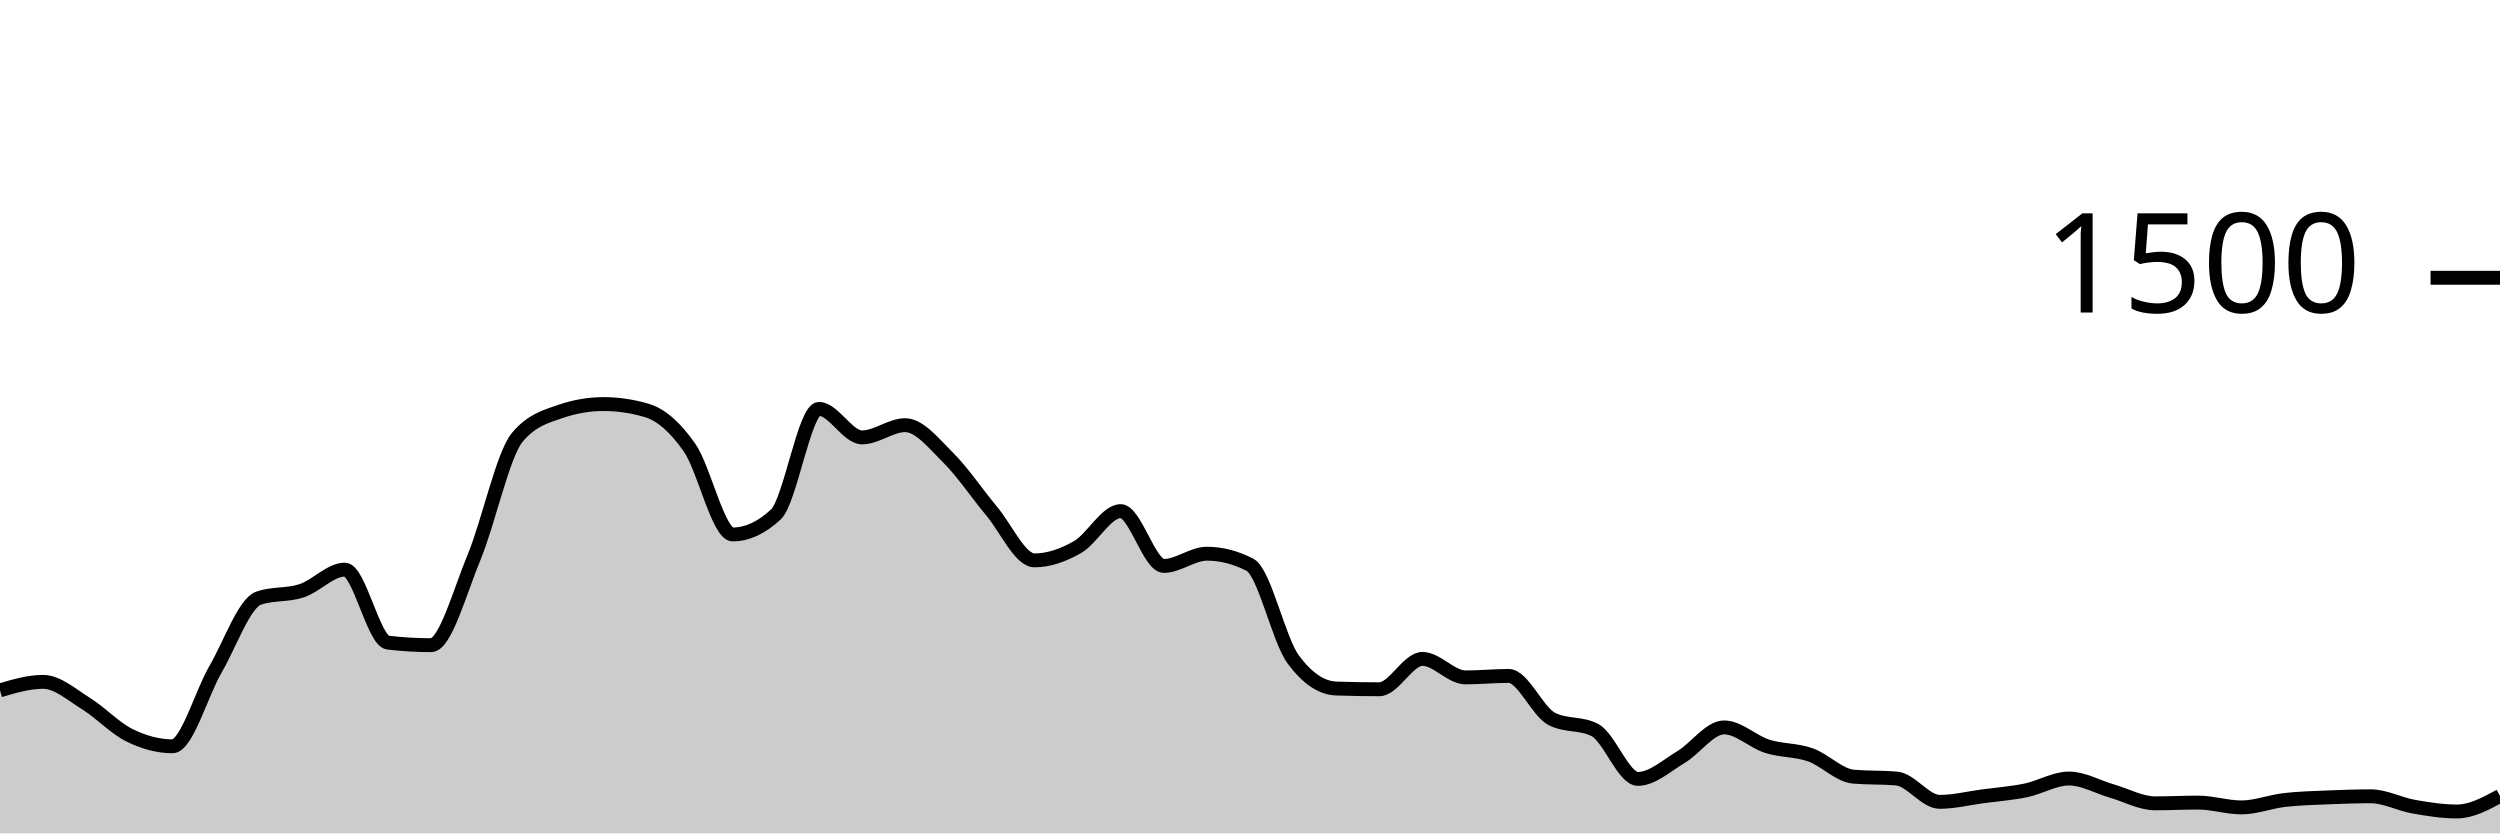
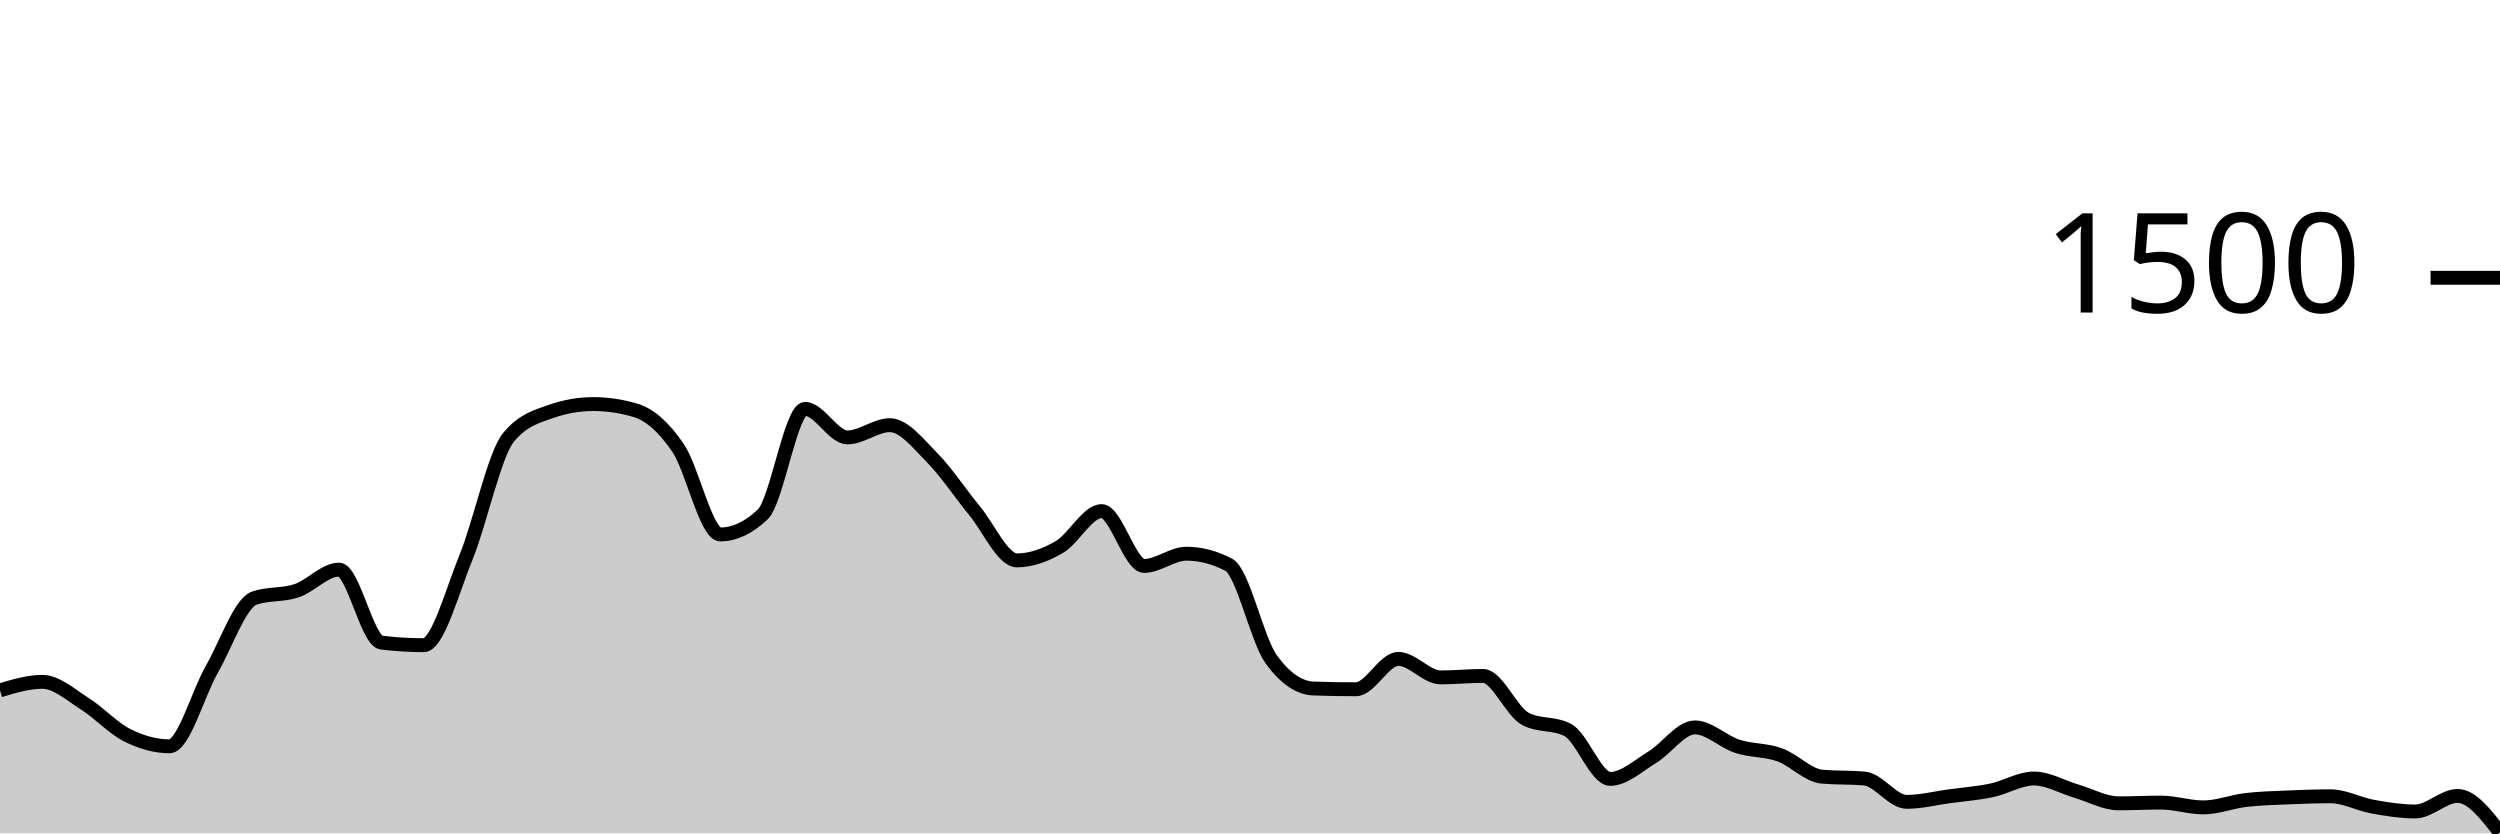
<svg xmlns="http://www.w3.org/2000/svg" viewBox="0 0 180 60">
  <g transform="translate(0,20)">
-     <path class="area" fill="rgba(0, 0, 0, 0.2)" d="M0,29.707C1.034,29.4,2.069,29.093,3.103,29.093C4.138,29.093,5.172,30.027,6.207,30.667C7.241,31.307,8.276,32.422,9.31,32.933C10.345,33.444,11.379,33.733,12.414,33.733C13.448,33.733,14.483,29.964,15.517,28.187C16.552,26.409,17.586,23.422,18.621,23.067C19.655,22.711,20.69,22.876,21.724,22.533C22.759,22.191,23.793,21.013,24.828,21.013C25.862,21.013,26.897,26.142,27.931,26.267C28.966,26.391,30,26.453,31.034,26.453C32.069,26.453,33.103,22.6,34.138,20.107C35.172,17.613,36.207,12.738,37.241,11.493C38.276,10.249,39.31,9.982,40.345,9.627C41.379,9.271,42.414,9.093,43.448,9.093C44.483,9.093,45.517,9.244,46.552,9.547C47.586,9.849,48.621,10.751,49.655,12.24C50.69,13.729,51.724,18.48,52.759,18.48C53.793,18.48,54.828,18,55.862,17.04C56.897,16.08,57.931,9.44,58.966,9.44C60,9.44,61.034,11.493,62.069,11.493C63.103,11.493,64.138,10.613,65.172,10.613C66.207,10.613,67.241,11.933,68.276,12.96C69.31,13.987,70.345,15.542,71.379,16.773C72.414,18.004,73.448,20.347,74.483,20.347C75.517,20.347,76.552,19.978,77.586,19.387C78.621,18.796,79.655,16.8,80.69,16.8C81.724,16.8,82.759,20.747,83.793,20.747C84.828,20.747,85.862,19.867,86.897,19.867C87.931,19.867,88.966,20.133,90,20.667C91.034,21.2,92.069,26.062,93.103,27.467C94.138,28.871,95.172,29.538,96.207,29.573C97.241,29.609,98.276,29.627,99.31,29.627C100.345,29.627,101.379,27.44,102.414,27.44C103.448,27.44,104.483,28.773,105.517,28.773C106.552,28.773,107.586,28.667,108.621,28.667C109.655,28.667,110.69,31.227,111.724,31.76C112.759,32.293,113.793,32.027,114.828,32.56C115.862,33.093,116.897,36.08,117.931,36.08C118.966,36.08,120,35.124,121.034,34.507C122.069,33.889,123.103,32.373,124.138,32.373C125.172,32.373,126.207,33.404,127.241,33.733C128.276,34.062,129.31,33.982,130.345,34.347C131.379,34.711,132.414,35.831,133.448,35.92C134.483,36.009,135.517,35.964,136.552,36.053C137.586,36.142,138.621,37.733,139.655,37.733C140.69,37.733,141.724,37.471,142.759,37.333C143.793,37.196,144.828,37.12,145.862,36.907C146.897,36.693,147.931,36.053,148.966,36.053C150,36.053,151.034,36.662,152.069,36.96C153.103,37.258,154.138,37.84,155.172,37.84C156.207,37.84,157.241,37.787,158.276,37.787C159.31,37.787,160.345,38.133,161.379,38.133C162.414,38.133,163.448,37.72,164.483,37.6C165.517,37.48,166.552,37.458,167.586,37.413C168.621,37.369,169.655,37.333,170.69,37.333C171.724,37.333,172.759,37.898,173.793,38.08C174.828,38.262,175.862,38.427,176.897,38.427C177.931,38.427,178.966,37.867,180,37.307L180,40C178.966,40,177.931,40,176.897,40C175.862,40,174.828,40,173.793,40C172.759,40,171.724,40,170.69,40C169.655,40,168.621,40,167.586,40C166.552,40,165.517,40,164.483,40C163.448,40,162.414,40,161.379,40C160.345,40,159.31,40,158.276,40C157.241,40,156.207,40,155.172,40C154.138,40,153.103,40,152.069,40C151.034,40,150,40,148.966,40C147.931,40,146.897,40,145.862,40C144.828,40,143.793,40,142.759,40C141.724,40,140.69,40,139.655,40C138.621,40,137.586,40,136.552,40C135.517,40,134.483,40,133.448,40C132.414,40,131.379,40,130.345,40C129.31,40,128.276,40,127.241,40C126.207,40,125.172,40,124.138,40C123.103,40,122.069,40,121.034,40C120,40,118.966,40,117.931,40C116.897,40,115.862,40,114.828,40C113.793,40,112.759,40,111.724,40C110.69,40,109.655,40,108.621,40C107.586,40,106.552,40,105.517,40C104.483,40,103.448,40,102.414,40C101.379,40,100.345,40,99.31,40C98.276,40,97.241,40,96.207,40C95.172,40,94.138,40,93.103,40C92.069,40,91.034,40,90,40C88.966,40,87.931,40,86.897,40C85.862,40,84.828,40,83.793,40C82.759,40,81.724,40,80.69,40C79.655,40,78.621,40,77.586,40C76.552,40,75.517,40,74.483,40C73.448,40,72.414,40,71.379,40C70.345,40,69.31,40,68.276,40C67.241,40,66.207,40,65.172,40C64.138,40,63.103,40,62.069,40C61.034,40,60,40,58.966,40C57.931,40,56.897,40,55.862,40C54.828,40,53.793,40,52.759,40C51.724,40,50.69,40,49.655,40C48.621,40,47.586,40,46.552,40C45.517,40,44.483,40,43.448,40C42.414,40,41.379,40,40.345,40C39.31,40,38.276,40,37.241,40C36.207,40,35.172,40,34.138,40C33.103,40,32.069,40,31.034,40C30,40,28.966,40,27.931,40C26.897,40,25.862,40,24.828,40C23.793,40,22.759,40,21.724,40C20.69,40,19.655,40,18.621,40C17.586,40,16.552,40,15.517,40C14.483,40,13.448,40,12.414,40C11.379,40,10.345,40,9.31,40C8.276,40,7.241,40,6.207,40C5.172,40,4.138,40,3.103,40C2.069,40,1.034,40,0,40Z" />
-     <path class="line" stroke="black" fill="none" d="M0,29.707C1.034,29.4,2.069,29.093,3.103,29.093C4.138,29.093,5.172,30.027,6.207,30.667C7.241,31.307,8.276,32.422,9.31,32.933C10.345,33.444,11.379,33.733,12.414,33.733C13.448,33.733,14.483,29.964,15.517,28.187C16.552,26.409,17.586,23.422,18.621,23.067C19.655,22.711,20.69,22.876,21.724,22.533C22.759,22.191,23.793,21.013,24.828,21.013C25.862,21.013,26.897,26.142,27.931,26.267C28.966,26.391,30,26.453,31.034,26.453C32.069,26.453,33.103,22.6,34.138,20.107C35.172,17.613,36.207,12.738,37.241,11.493C38.276,10.249,39.31,9.982,40.345,9.627C41.379,9.271,42.414,9.093,43.448,9.093C44.483,9.093,45.517,9.244,46.552,9.547C47.586,9.849,48.621,10.751,49.655,12.24C50.69,13.729,51.724,18.48,52.759,18.48C53.793,18.48,54.828,18,55.862,17.04C56.897,16.08,57.931,9.44,58.966,9.44C60,9.44,61.034,11.493,62.069,11.493C63.103,11.493,64.138,10.613,65.172,10.613C66.207,10.613,67.241,11.933,68.276,12.96C69.31,13.987,70.345,15.542,71.379,16.773C72.414,18.004,73.448,20.347,74.483,20.347C75.517,20.347,76.552,19.978,77.586,19.387C78.621,18.796,79.655,16.8,80.69,16.8C81.724,16.8,82.759,20.747,83.793,20.747C84.828,20.747,85.862,19.867,86.897,19.867C87.931,19.867,88.966,20.133,90,20.667C91.034,21.2,92.069,26.062,93.103,27.467C94.138,28.871,95.172,29.538,96.207,29.573C97.241,29.609,98.276,29.627,99.31,29.627C100.345,29.627,101.379,27.44,102.414,27.44C103.448,27.44,104.483,28.773,105.517,28.773C106.552,28.773,107.586,28.667,108.621,28.667C109.655,28.667,110.69,31.227,111.724,31.76C112.759,32.293,113.793,32.027,114.828,32.56C115.862,33.093,116.897,36.08,117.931,36.08C118.966,36.08,120,35.124,121.034,34.507C122.069,33.889,123.103,32.373,124.138,32.373C125.172,32.373,126.207,33.404,127.241,33.733C128.276,34.062,129.31,33.982,130.345,34.347C131.379,34.711,132.414,35.831,133.448,35.92C134.483,36.009,135.517,35.964,136.552,36.053C137.586,36.142,138.621,37.733,139.655,37.733C140.69,37.733,141.724,37.471,142.759,37.333C143.793,37.196,144.828,37.12,145.862,36.907C146.897,36.693,147.931,36.053,148.966,36.053C150,36.053,151.034,36.662,152.069,36.96C153.103,37.258,154.138,37.84,155.172,37.84C156.207,37.84,157.241,37.787,158.276,37.787C159.31,37.787,160.345,38.133,161.379,38.133C162.414,38.133,163.448,37.72,164.483,37.6C165.517,37.48,166.552,37.458,167.586,37.413C168.621,37.369,169.655,37.333,170.69,37.333C171.724,37.333,172.759,37.898,173.793,38.08C174.828,38.262,175.862,38.427,176.897,38.427C177.931,38.427,178.966,37.867,180,37.307" />
+     <path class="area" fill="rgba(0, 0, 0, 0.2)" d="M0,29.707C1.017,29.4,2.034,29.093,3.051,29.093C4.068,29.093,5.085,30.027,6.102,30.667C7.119,31.307,8.136,32.422,9.153,32.933C10.169,33.444,11.186,33.733,12.203,33.733C13.22,33.733,14.237,29.964,15.254,28.187C16.271,26.409,17.288,23.422,18.305,23.067C19.322,22.711,20.339,22.876,21.356,22.533C22.373,22.191,23.39,21.013,24.407,21.013C25.424,21.013,26.441,26.142,27.458,26.267C28.475,26.391,29.492,26.453,30.508,26.453C31.525,26.453,32.542,22.6,33.559,20.107C34.576,17.613,35.593,12.738,36.61,11.493C37.627,10.249,38.644,9.982,39.661,9.627C40.678,9.271,41.695,9.093,42.712,9.093C43.729,9.093,44.746,9.244,45.763,9.547C46.78,9.849,47.797,10.751,48.814,12.24C49.831,13.729,50.847,18.48,51.864,18.48C52.881,18.48,53.898,18,54.915,17.04C55.932,16.08,56.949,9.44,57.966,9.44C58.983,9.44,60,11.493,61.017,11.493C62.034,11.493,63.051,10.613,64.068,10.613C65.085,10.613,66.102,11.933,67.119,12.96C68.136,13.987,69.153,15.542,70.169,16.773C71.186,18.004,72.203,20.347,73.22,20.347C74.237,20.347,75.254,19.978,76.271,19.387C77.288,18.796,78.305,16.8,79.322,16.8C80.339,16.8,81.356,20.747,82.373,20.747C83.39,20.747,84.407,19.867,85.424,19.867C86.441,19.867,87.458,20.133,88.475,20.667C89.492,21.2,90.508,26.062,91.525,27.467C92.542,28.871,93.559,29.538,94.576,29.573C95.593,29.609,96.61,29.627,97.627,29.627C98.644,29.627,99.661,27.44,100.678,27.44C101.695,27.44,102.712,28.773,103.729,28.773C104.746,28.773,105.763,28.667,106.78,28.667C107.797,28.667,108.814,31.227,109.831,31.76C110.847,32.293,111.864,32.027,112.881,32.56C113.898,33.093,114.915,36.08,115.932,36.08C116.949,36.08,117.966,35.124,118.983,34.507C120,33.889,121.017,32.373,122.034,32.373C123.051,32.373,124.068,33.404,125.085,33.733C126.102,34.062,127.119,33.982,128.136,34.347C129.153,34.711,130.169,35.831,131.186,35.92C132.203,36.009,133.22,35.964,134.237,36.053C135.254,36.142,136.271,37.733,137.288,37.733C138.305,37.733,139.322,37.471,140.339,37.333C141.356,37.196,142.373,37.12,143.39,36.907C144.407,36.693,145.424,36.053,146.441,36.053C147.458,36.053,148.475,36.662,149.492,36.96C150.508,37.258,151.525,37.84,152.542,37.84C153.559,37.84,154.576,37.787,155.593,37.787C156.61,37.787,157.627,38.133,158.644,38.133C159.661,38.133,160.678,37.72,161.695,37.6C162.712,37.48,163.729,37.458,164.746,37.413C165.763,37.369,166.78,37.333,167.797,37.333C168.814,37.333,169.831,37.898,170.847,38.08C171.864,38.262,172.881,38.427,173.898,38.427C174.915,38.427,175.932,37.307,176.949,37.307C177.966,37.307,178.983,38.627,180,39.947L180,40C178.983,40,177.966,40,176.949,40C175.932,40,174.915,40,173.898,40C172.881,40,171.864,40,170.847,40C169.831,40,168.814,40,167.797,40C166.78,40,165.763,40,164.746,40C163.729,40,162.712,40,161.695,40C160.678,40,159.661,40,158.644,40C157.627,40,156.61,40,155.593,40C154.576,40,153.559,40,152.542,40C151.525,40,150.508,40,149.492,40C148.475,40,147.458,40,146.441,40C145.424,40,144.407,40,143.39,40C142.373,40,141.356,40,140.339,40C139.322,40,138.305,40,137.288,40C136.271,40,135.254,40,134.237,40C133.22,40,132.203,40,131.186,40C130.169,40,129.153,40,128.136,40C127.119,40,126.102,40,125.085,40C124.068,40,123.051,40,122.034,40C121.017,40,120,40,118.983,40C117.966,40,116.949,40,115.932,40C114.915,40,113.898,40,112.881,40C111.864,40,110.847,40,109.831,40C108.814,40,107.797,40,106.78,40C105.763,40,104.746,40,103.729,40C102.712,40,101.695,40,100.678,40C99.661,40,98.644,40,97.627,40C96.61,40,95.593,40,94.576,40C93.559,40,92.542,40,91.525,40C90.508,40,89.492,40,88.475,40C87.458,40,86.441,40,85.424,40C84.407,40,83.39,40,82.373,40C81.356,40,80.339,40,79.322,40C78.305,40,77.288,40,76.271,40C75.254,40,74.237,40,73.22,40C72.203,40,71.186,40,70.169,40C69.153,40,68.136,40,67.119,40C66.102,40,65.085,40,64.068,40C63.051,40,62.034,40,61.017,40C60,40,58.983,40,57.966,40C56.949,40,55.932,40,54.915,40C53.898,40,52.881,40,51.864,40C50.847,40,49.831,40,48.814,40C47.797,40,46.78,40,45.763,40C44.746,40,43.729,40,42.712,40C41.695,40,40.678,40,39.661,40C38.644,40,37.627,40,36.61,40C35.593,40,34.576,40,33.559,40C32.542,40,31.525,40,30.508,40C29.492,40,28.475,40,27.458,40C26.441,40,25.424,40,24.407,40C23.39,40,22.373,40,21.356,40C20.339,40,19.322,40,18.305,40C17.288,40,16.271,40,15.254,40C14.237,40,13.22,40,12.203,40C11.186,40,10.169,40,9.153,40C8.136,40,7.119,40,6.102,40C5.085,40,4.068,40,3.051,40C2.034,40,1.017,40,0,40Z" />
+     <path class="line" stroke="black" fill="none" d="M0,29.707C1.017,29.4,2.034,29.093,3.051,29.093C4.068,29.093,5.085,30.027,6.102,30.667C7.119,31.307,8.136,32.422,9.153,32.933C10.169,33.444,11.186,33.733,12.203,33.733C13.22,33.733,14.237,29.964,15.254,28.187C16.271,26.409,17.288,23.422,18.305,23.067C19.322,22.711,20.339,22.876,21.356,22.533C22.373,22.191,23.39,21.013,24.407,21.013C25.424,21.013,26.441,26.142,27.458,26.267C28.475,26.391,29.492,26.453,30.508,26.453C31.525,26.453,32.542,22.6,33.559,20.107C34.576,17.613,35.593,12.738,36.61,11.493C37.627,10.249,38.644,9.982,39.661,9.627C40.678,9.271,41.695,9.093,42.712,9.093C43.729,9.093,44.746,9.244,45.763,9.547C46.78,9.849,47.797,10.751,48.814,12.24C49.831,13.729,50.847,18.48,51.864,18.48C52.881,18.48,53.898,18,54.915,17.04C55.932,16.08,56.949,9.44,57.966,9.44C58.983,9.44,60,11.493,61.017,11.493C62.034,11.493,63.051,10.613,64.068,10.613C65.085,10.613,66.102,11.933,67.119,12.96C68.136,13.987,69.153,15.542,70.169,16.773C71.186,18.004,72.203,20.347,73.22,20.347C74.237,20.347,75.254,19.978,76.271,19.387C77.288,18.796,78.305,16.8,79.322,16.8C80.339,16.8,81.356,20.747,82.373,20.747C83.39,20.747,84.407,19.867,85.424,19.867C86.441,19.867,87.458,20.133,88.475,20.667C89.492,21.2,90.508,26.062,91.525,27.467C92.542,28.871,93.559,29.538,94.576,29.573C95.593,29.609,96.61,29.627,97.627,29.627C98.644,29.627,99.661,27.44,100.678,27.44C101.695,27.44,102.712,28.773,103.729,28.773C104.746,28.773,105.763,28.667,106.78,28.667C107.797,28.667,108.814,31.227,109.831,31.76C110.847,32.293,111.864,32.027,112.881,32.56C113.898,33.093,114.915,36.08,115.932,36.08C116.949,36.08,117.966,35.124,118.983,34.507C120,33.889,121.017,32.373,122.034,32.373C123.051,32.373,124.068,33.404,125.085,33.733C126.102,34.062,127.119,33.982,128.136,34.347C129.153,34.711,130.169,35.831,131.186,35.92C132.203,36.009,133.22,35.964,134.237,36.053C135.254,36.142,136.271,37.733,137.288,37.733C138.305,37.733,139.322,37.471,140.339,37.333C141.356,37.196,142.373,37.12,143.39,36.907C144.407,36.693,145.424,36.053,146.441,36.053C147.458,36.053,148.475,36.662,149.492,36.96C150.508,37.258,151.525,37.84,152.542,37.84C153.559,37.84,154.576,37.787,155.593,37.787C156.61,37.787,157.627,38.133,158.644,38.133C159.661,38.133,160.678,37.72,161.695,37.6C162.712,37.48,163.729,37.458,164.746,37.413C165.763,37.369,166.78,37.333,167.797,37.333C168.814,37.333,169.831,37.898,170.847,38.08C171.864,38.262,172.881,38.427,173.898,38.427C174.915,38.427,175.932,37.307,176.949,37.307C177.966,37.307,178.983,38.627,180,39.947" />
    <path class="axis-ceiling" stroke-width="1" stroke="black" fill="none" d="M175,0L180,0" />
    <text class="axis-ceiling-label" font-family="sans-serif" text-anchor="end" font-size="10px" x="170" y="2.5">1500</text>
  </g>
</svg>
